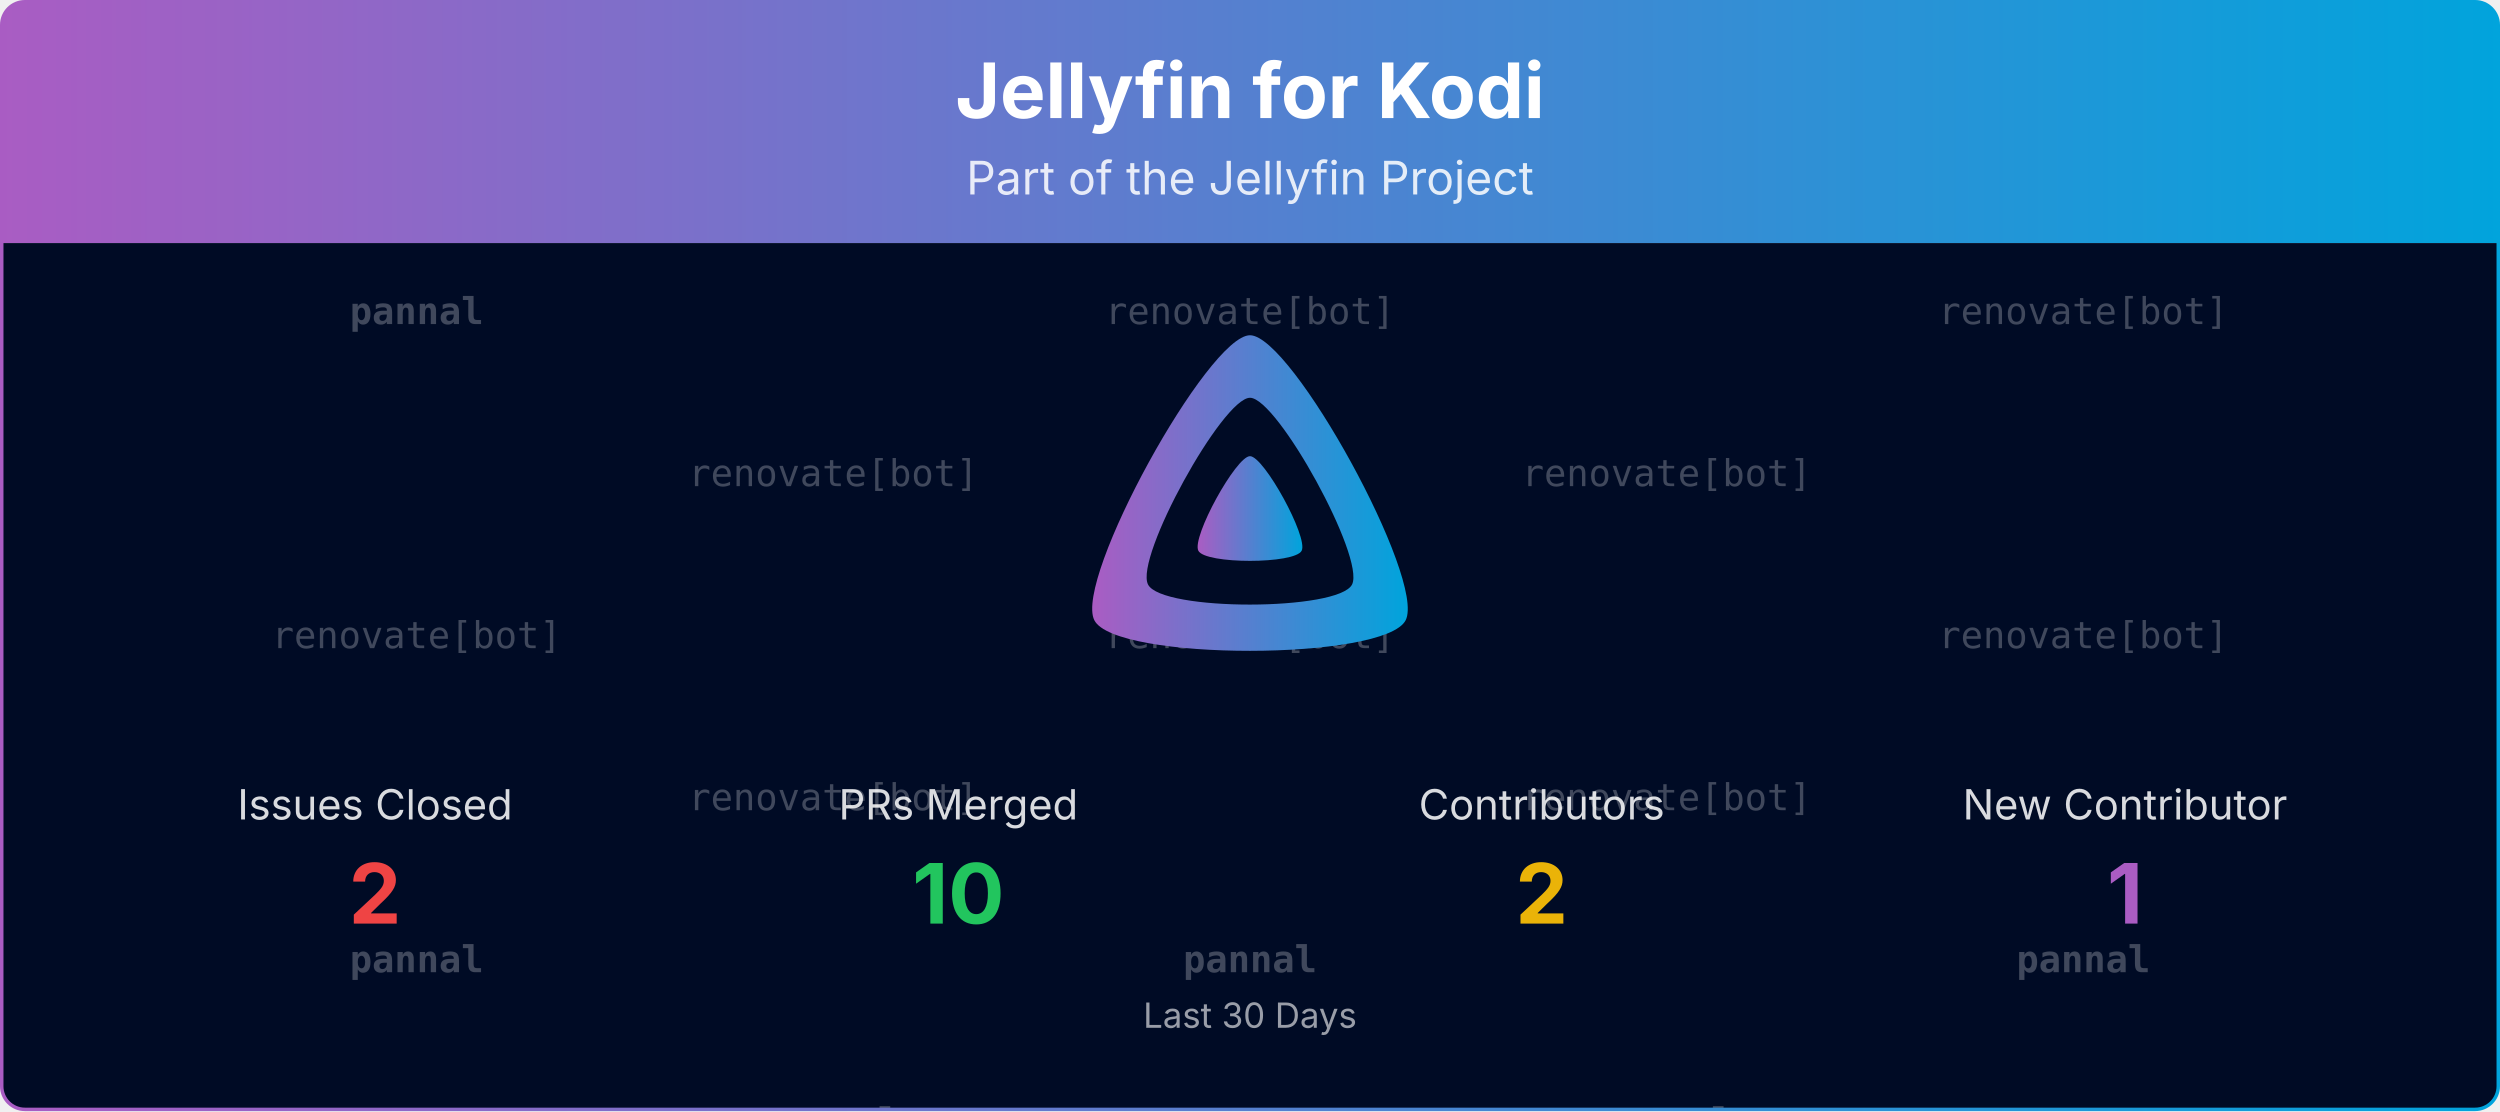
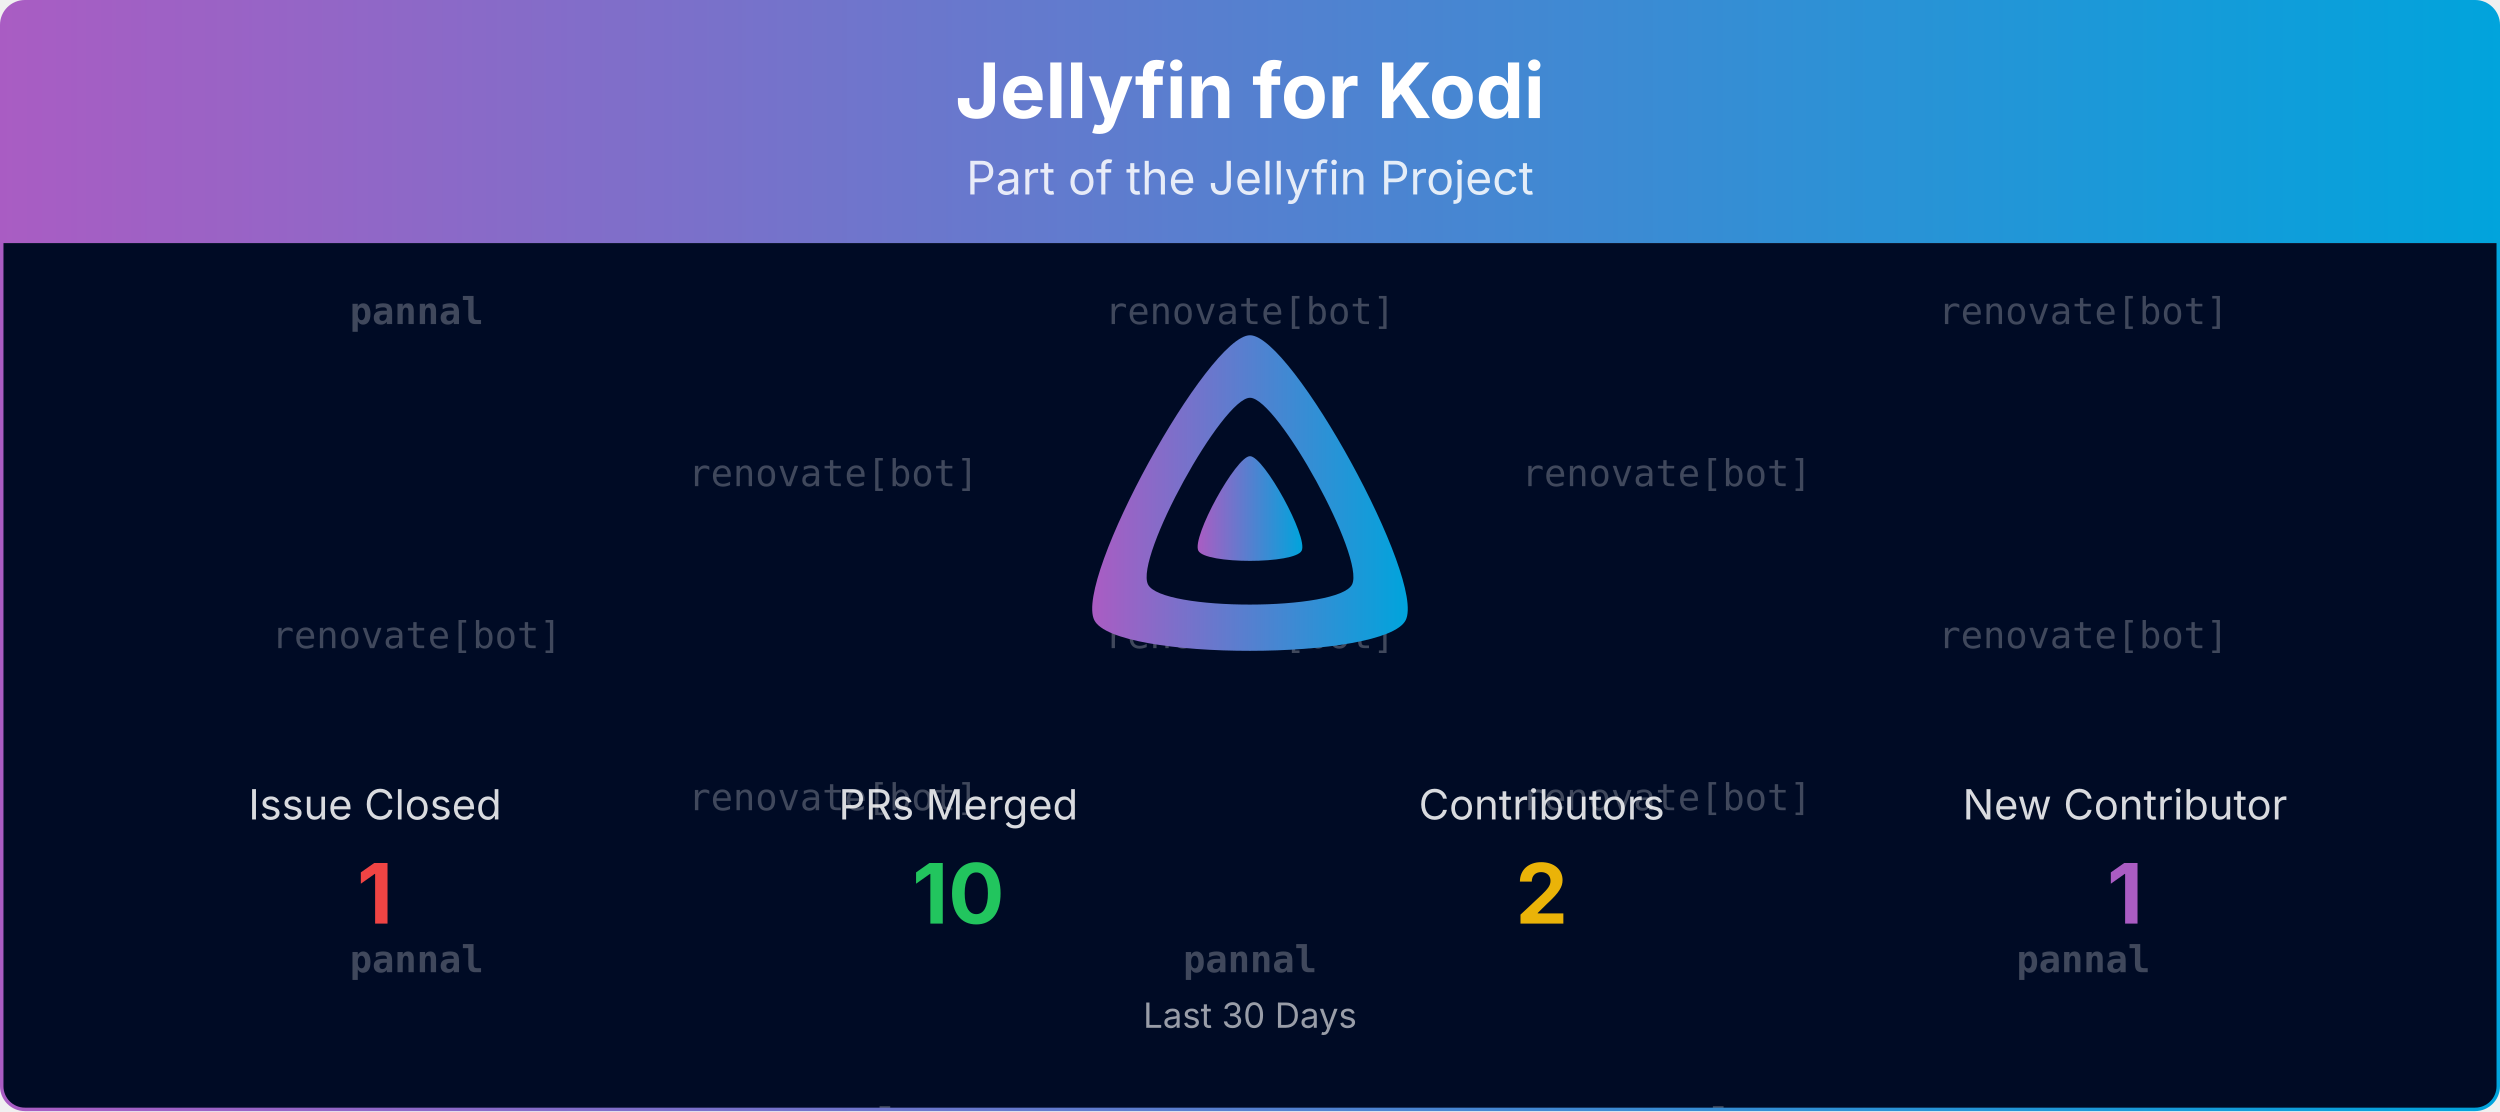
<svg xmlns="http://www.w3.org/2000/svg" viewBox="0 0 1080 480" width="100%" role="img" aria-label="Jellyfin for Kodi">
  <defs>
    <linearGradient id="banner-jellyfin-kodi-grad" x1="0" y1="0" x2="1" y2="0">
      <stop offset="0%" stop-color="#AA5CC3" />
      <stop offset="100%" stop-color="#00A4DC" />
    </linearGradient>
    <clipPath id="banner-jellyfin-kodi-grad-clip">
      <rect x="0.75" y="0.75" width="1078.5" height="478.5" rx="10" ry="10" />
    </clipPath>
  </defs>
  <defs>
    <clipPath id="banner-jellyfin-kodi-grad-rain-clip">
      <rect x="0.75" y="105" width="1078.5" height="374.25" />
    </clipPath>
  </defs>
  <g clip-path="url(#banner-jellyfin-kodi-grad-clip)">
    <path d="M0.75,10.75 A10.0,10.0 0 0 1 10.75,0.75 L1069.25,0.75 A10.0,10.0 0 0 1 1079.25,10.75 L1079.25,105.00 L0.75,105.00 Z" fill="url(#banner-jellyfin-kodi-grad)" />
    <text x="540.0" y="51" text-anchor="middle" font-size="33" font-weight="700" font-family="Plus Jakarta Sans, system-ui, -apple-system, Segoe UI, sans-serif" fill="#ffffff">Jellyfin for Kodi</text>
    <text x="540.0" y="84" text-anchor="middle" font-size="20" font-family="Plus Jakarta Sans, system-ui, -apple-system, Segoe UI, sans-serif" fill="#ffffff" opacity="0.85">Part of the Jellyfin Project</text>
    <rect x="0.75" y="105" width="1078.5" height="374.25" fill="#000b25" />
    <g opacity="0.25" clip-path="url(#banner-jellyfin-kodi-grad-rain-clip)" font-family="ui-monospace, SFMono-Regular, Menlo, Consolas, monospace" font-size="16" fill="#ffffff" text-anchor="middle">
      <g transform="translate(180.00,105)">
        <g>
          <animateTransform attributeName="transform" type="translate" values="0,-420;0,0" dur="10.00s" begin="-0.00s" repeatCount="indefinite" />
          <text y="35.0" font-weight="700">pannal</text>
          <text y="175.0">renovate[bot]</text>
          <text y="315.0" font-weight="700">pannal</text>
          <text y="455.0" font-weight="700">pannal</text>
          <text y="595.0">renovate[bot]</text>
          <text y="735.0" font-weight="700">pannal</text>
        </g>
      </g>
      <g transform="translate(540.00,105)">
        <g>
          <animateTransform attributeName="transform" type="translate" values="0,-420;0,0" dur="10.00s" begin="-1.91s" repeatCount="indefinite" />
          <text y="35.0">renovate[bot]</text>
          <text y="175.0">renovate[bot]</text>
          <text y="315.0" font-weight="700">pannal</text>
          <text y="455.0">renovate[bot]</text>
          <text y="595.0">renovate[bot]</text>
          <text y="735.0" font-weight="700">pannal</text>
        </g>
      </g>
      <g transform="translate(900.00,105)">
        <g>
          <animateTransform attributeName="transform" type="translate" values="0,-420;0,0" dur="10.00s" begin="-3.82s" repeatCount="indefinite" />
          <text y="35.0">renovate[bot]</text>
          <text y="175.0">renovate[bot]</text>
          <text y="315.0" font-weight="700">pannal</text>
          <text y="455.0">renovate[bot]</text>
          <text y="595.0">renovate[bot]</text>
          <text y="735.0" font-weight="700">pannal</text>
        </g>
      </g>
      <g transform="translate(360.00,105)">
        <g>
          <animateTransform attributeName="transform" type="translate" values="0,-420;0,0" dur="10.00s" begin="-5.73s" repeatCount="indefinite" />
          <text y="105.0">renovate[bot]</text>
          <text y="245.0">renovate[bot]</text>
          <text y="385.0" font-weight="700">pannal</text>
          <text y="525.0">renovate[bot]</text>
          <text y="665.0">renovate[bot]</text>
          <text y="805.0" font-weight="700">pannal</text>
        </g>
      </g>
      <g transform="translate(720.00,105)">
        <g>
          <animateTransform attributeName="transform" type="translate" values="0,-420;0,0" dur="10.00s" begin="-7.64s" repeatCount="indefinite" />
          <text y="105.0">renovate[bot]</text>
          <text y="245.0">renovate[bot]</text>
          <text y="385.0" font-weight="700">pannal</text>
          <text y="525.0">renovate[bot]</text>
          <text y="665.0">renovate[bot]</text>
          <text y="805.0" font-weight="700">pannal</text>
        </g>
      </g>
    </g>
    <g transform="translate(465.00,138.00) scale(0.29297)">
      <path fill="url(#banner-jellyfin-kodi-grad)" fill-rule="evenodd" d="M256,23.3c-61.6,0-259.8,359.4-229.6,420.1s429.3,60,459.2,0S317.6,23.3,256,23.3zM406.5,390.8c-19.6,39.3-281.1,39.8-300.9,0s110.1-275.3,150.4-275.3S426.1,351.4,406.5,390.8z" />
      <path fill="url(#banner-jellyfin-kodi-grad)" d="M256,201.6c-20.4,0-86.2,119.3-76.2,139.4s142.5,19.9,152.4,0S276.5,201.6,256,201.6z" />
    </g>
-     <text x="162.0" y="354.0" text-anchor="middle" font-size="18" font-family="Plus Jakarta Sans, system-ui, -apple-system, Segoe UI, sans-serif" fill="#ffffff" opacity="0.85">Issues Closed</text>
-     <text x="162.0" y="399.0" text-anchor="middle" font-size="36" font-weight="700" font-family="Plus Jakarta Sans, system-ui, -apple-system, Segoe UI, sans-serif" fill="#ef4444">2</text>
+     <text x="162.0" y="354.0" text-anchor="middle" font-size="18" font-family="Plus Jakarta Sans, system-ui, -apple-system, Segoe UI, sans-serif" fill="#ffffff" opacity="0.85">Issue Closed</text>
+     <text x="162.0" y="399.0" text-anchor="middle" font-size="36" font-weight="700" font-family="Plus Jakarta Sans, system-ui, -apple-system, Segoe UI, sans-serif" fill="#ef4444">1</text>
    <text x="414.0" y="354.0" text-anchor="middle" font-size="18" font-family="Plus Jakarta Sans, system-ui, -apple-system, Segoe UI, sans-serif" fill="#ffffff" opacity="0.85">PRs Merged</text>
    <text x="414.0" y="399.0" text-anchor="middle" font-size="36" font-weight="700" font-family="Plus Jakarta Sans, system-ui, -apple-system, Segoe UI, sans-serif" fill="#22c55e">10</text>
    <text x="666.0" y="354.0" text-anchor="middle" font-size="18" font-family="Plus Jakarta Sans, system-ui, -apple-system, Segoe UI, sans-serif" fill="#ffffff" opacity="0.85">Contributors</text>
    <text x="666.0" y="399.0" text-anchor="middle" font-size="36" font-weight="700" font-family="Plus Jakarta Sans, system-ui, -apple-system, Segoe UI, sans-serif" fill="#eab308">2</text>
    <text x="918.0" y="354.0" text-anchor="middle" font-size="18" font-family="Plus Jakarta Sans, system-ui, -apple-system, Segoe UI, sans-serif" fill="#ffffff" opacity="0.85">New Contributor</text>
    <text x="918.0" y="399.0" text-anchor="middle" font-size="36" font-weight="700" font-family="Plus Jakarta Sans, system-ui, -apple-system, Segoe UI, sans-serif" fill="#AA5CC3">1</text>
    <text x="540.0" y="444.0" text-anchor="middle" font-size="15" font-family="Plus Jakarta Sans, system-ui, -apple-system, Segoe UI, sans-serif" fill="#ffffff" opacity="0.6">Last 30 Days</text>
  </g>
  <rect x="0.75" y="0.75" width="1078.5" height="478.5" rx="10" ry="10" fill="none" stroke="url(#banner-jellyfin-kodi-grad)" stroke-width="1.5" />
</svg>
